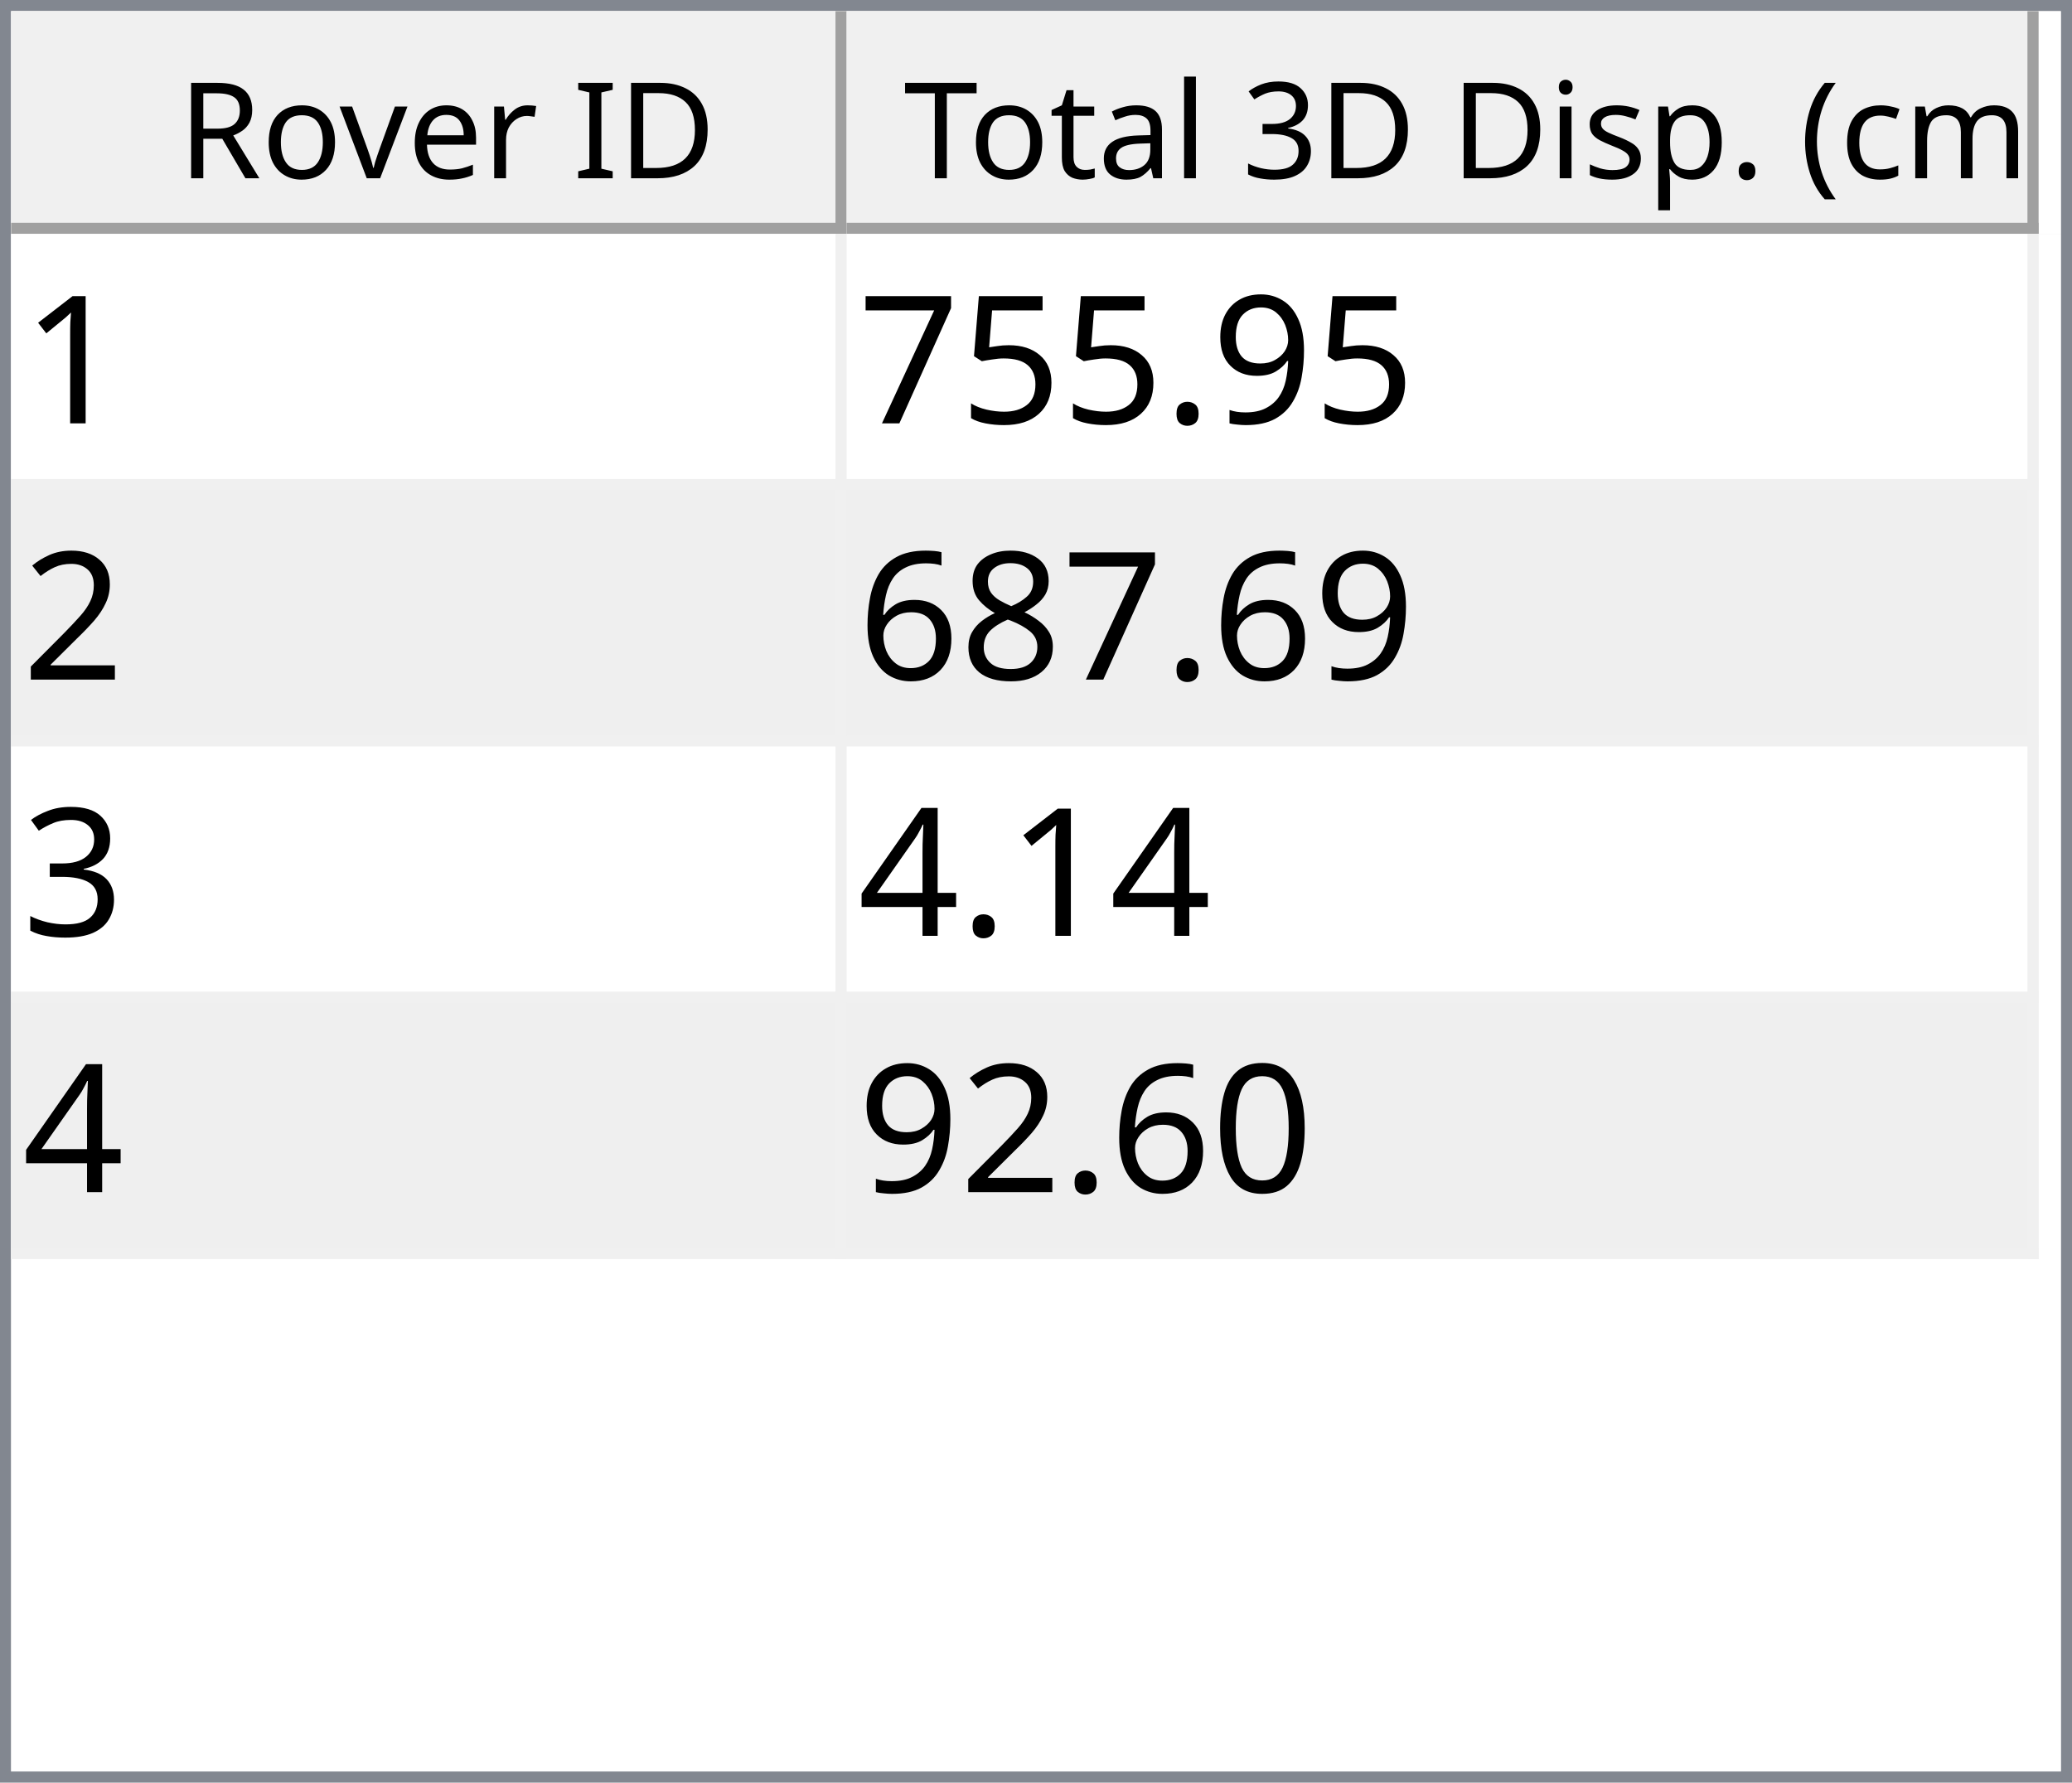
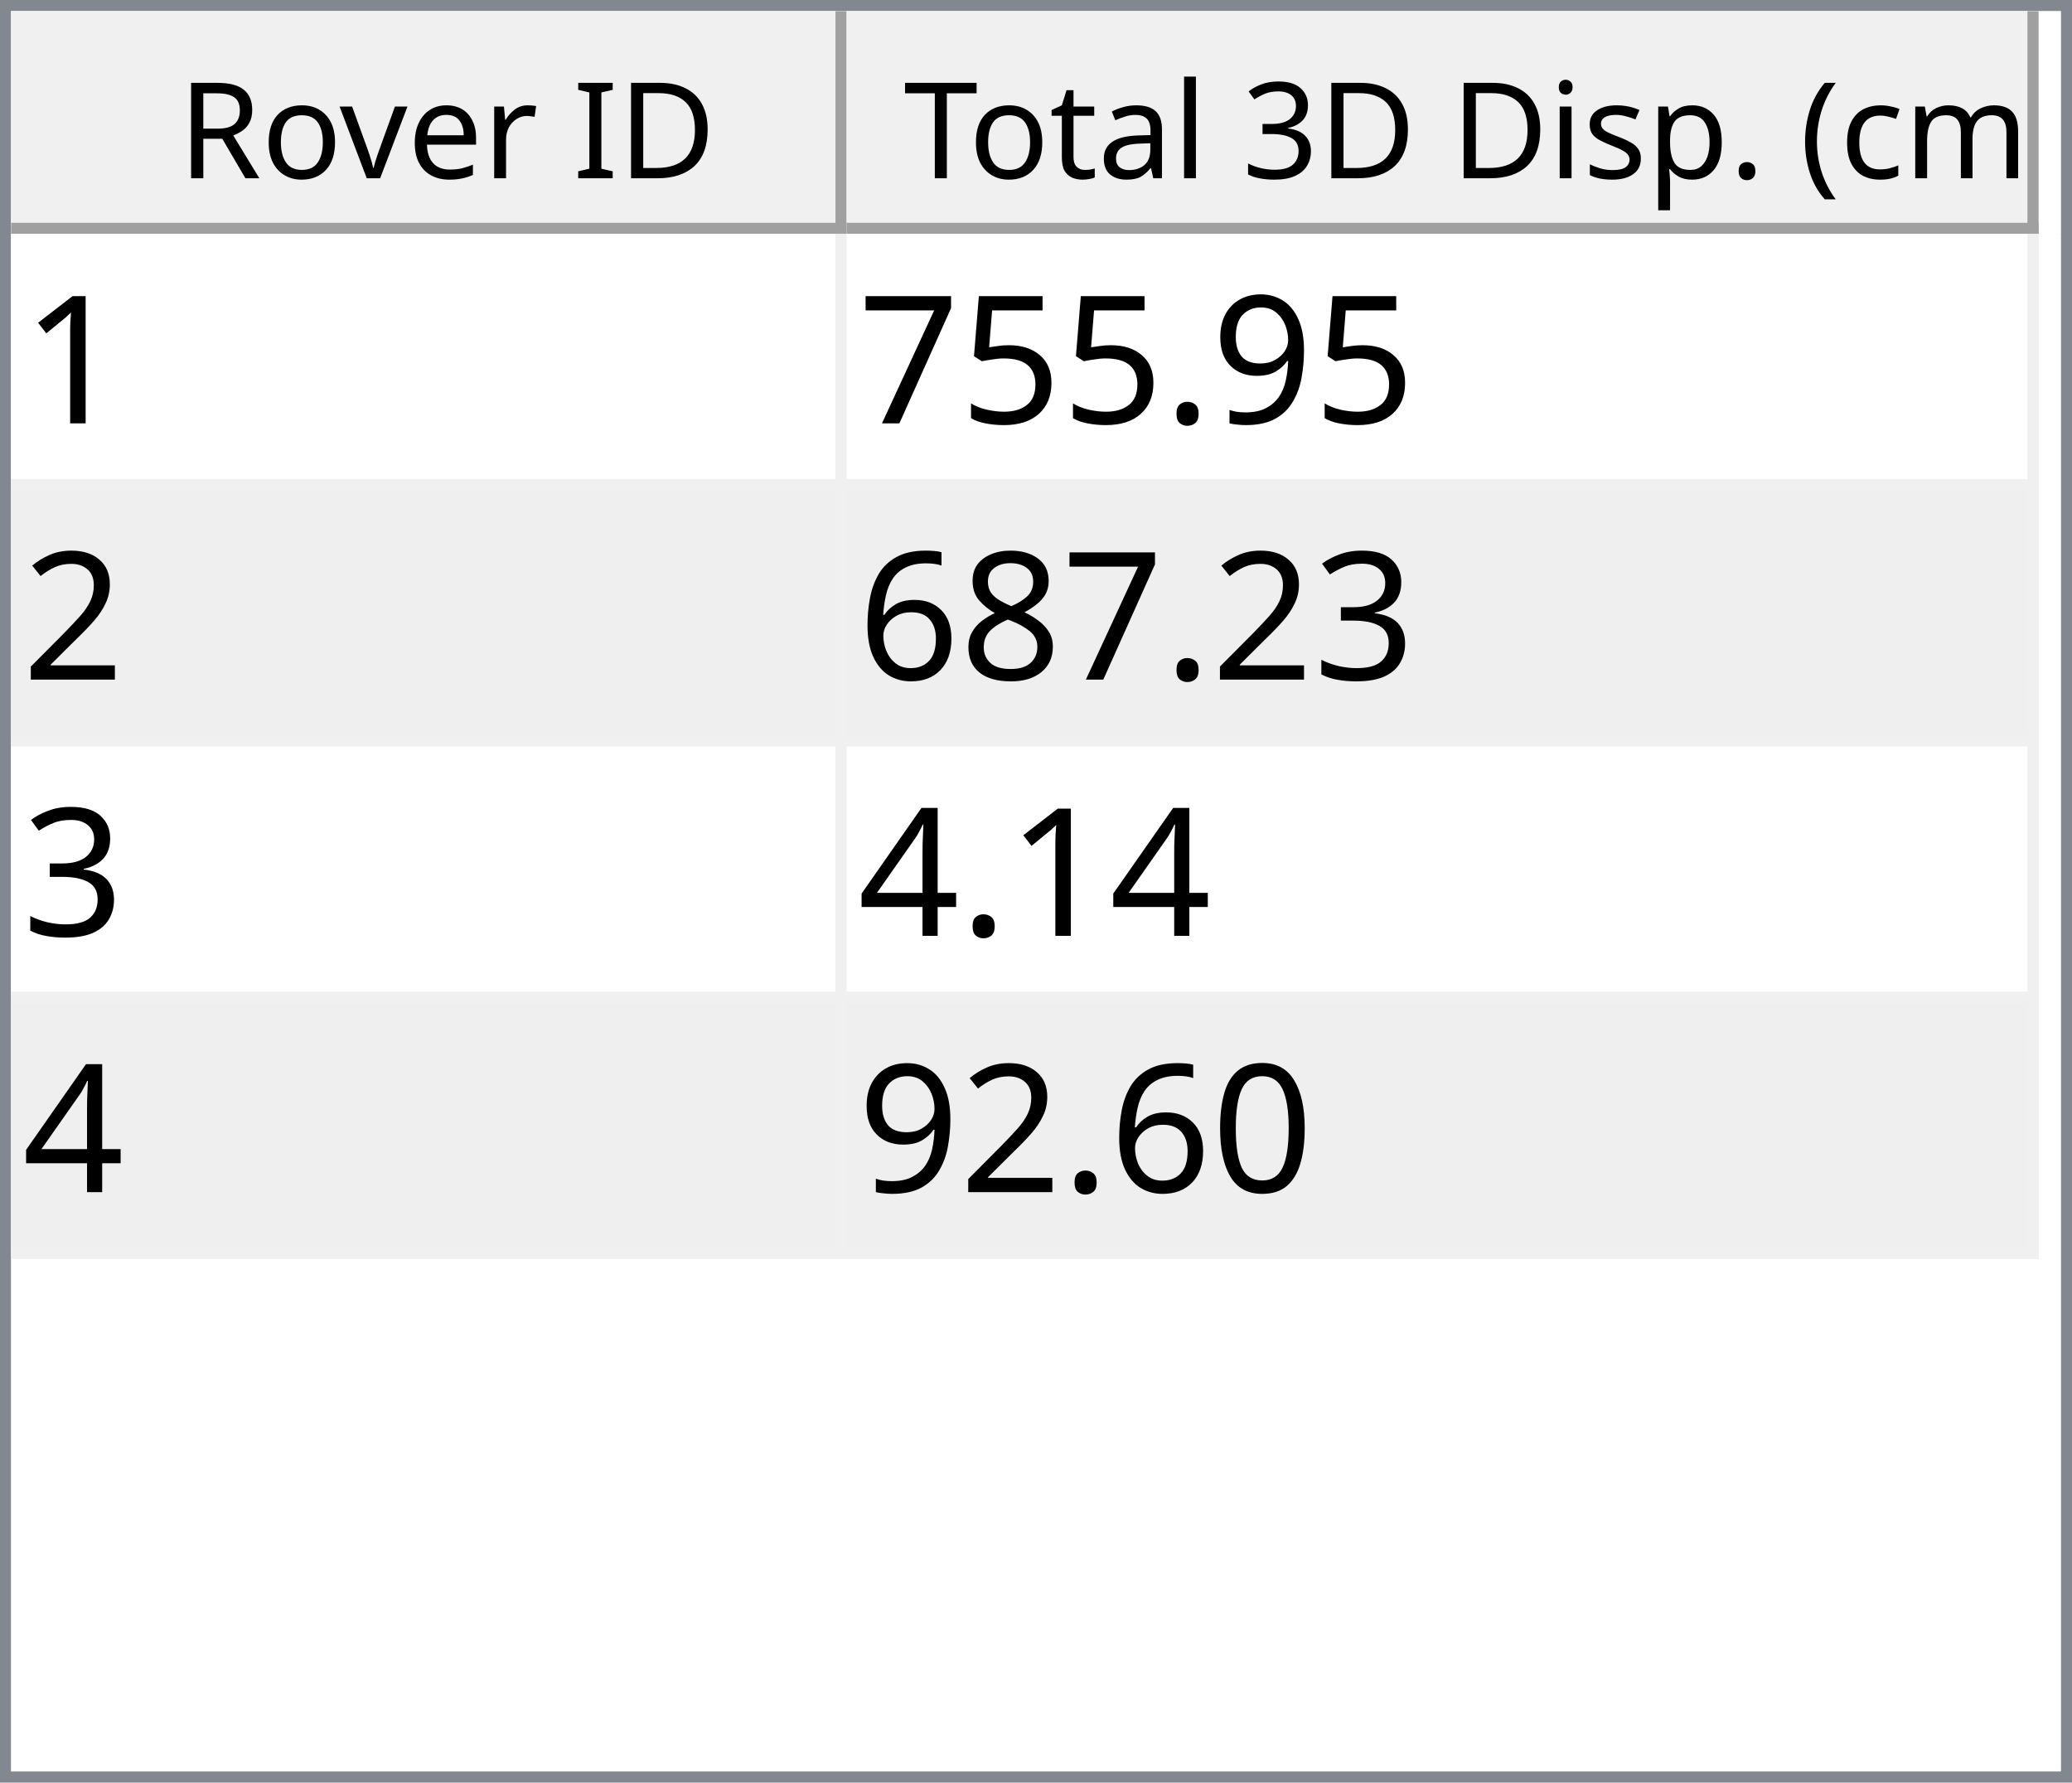
<svg xmlns="http://www.w3.org/2000/svg" style="fill-opacity:1; color-rendering:auto; color-interpolation:auto; text-rendering:auto; stroke:black; stroke-linecap:square; stroke-miterlimit:10; shape-rendering:auto; stroke-opacity:1; fill:black; stroke-dasharray:none; font-weight:normal; stroke-width:1; font-family:'Dialog'; font-style:normal; stroke-linejoin:miter; font-size:12px; stroke-dashoffset:0; image-rendering:auto;" width="186" height="160">
  <defs id="genericDefs" />
  <g>
    <defs id="defs1">
      <clipPath clipPathUnits="userSpaceOnUse" id="clipPath1">
        <path d="M0 0 L186 0 L186 160 L0 160 L0 0 Z" />
      </clipPath>
      <clipPath clipPathUnits="userSpaceOnUse" id="clipPath2">
        <path d="M0 0 L0 160 L186 160 L186 0 Z" />
      </clipPath>
      <clipPath clipPathUnits="userSpaceOnUse" id="clipPath3">
        <path d="M0 0 L0 20 L184 20 L184 0 Z" />
      </clipPath>
      <clipPath clipPathUnits="userSpaceOnUse" id="clipPath4">
        <path d="M0 0 L0 20 L75 20 L75 0 Z" />
      </clipPath>
      <clipPath clipPathUnits="userSpaceOnUse" id="clipPath5">
        <path d="M1 1 L1 19 L74 19 L74 1 Z" />
      </clipPath>
      <clipPath clipPathUnits="userSpaceOnUse" id="clipPath6">
        <path d="M0 0 L0 18 L73 18 L73 0 Z" />
      </clipPath>
      <clipPath clipPathUnits="userSpaceOnUse" id="clipPath7">
        <path d="M-0.5 -0.5 L-0.5 19.5 L74.5 19.5 L74.5 -0.5 Z" />
      </clipPath>
      <clipPath clipPathUnits="userSpaceOnUse" id="clipPath8">
        <path d="M0 0 L0 20 L107 20 L107 0 Z" />
      </clipPath>
      <clipPath clipPathUnits="userSpaceOnUse" id="clipPath9">
        <path d="M1 1 L1 19 L106 19 L106 1 Z" />
      </clipPath>
      <clipPath clipPathUnits="userSpaceOnUse" id="clipPath10">
        <path d="M0 0 L0 18 L105 18 L105 0 Z" />
      </clipPath>
      <clipPath clipPathUnits="userSpaceOnUse" id="clipPath11">
        <path d="M-0.5 -0.5 L-0.5 19.5 L106.5 19.5 L106.5 -0.5 Z" />
      </clipPath>
      <clipPath clipPathUnits="userSpaceOnUse" id="clipPath12">
        <path d="M0 0 L0 138 L184 138 L184 0 Z" />
      </clipPath>
      <clipPath clipPathUnits="userSpaceOnUse" id="clipPath13">
        <path d="M0 0 L0 92 L182 92 L182 0 Z" />
      </clipPath>
      <clipPath clipPathUnits="userSpaceOnUse" id="clipPath14">
        <path d="M-0.5 -0.5 L-0.5 91.5 L181.5 91.5 L181.5 -0.5 Z" />
      </clipPath>
      <clipPath clipPathUnits="userSpaceOnUse" id="clipPath15">
        <path d="M0 0 L0 22 L74 22 L74 0 Z" />
      </clipPath>
      <clipPath clipPathUnits="userSpaceOnUse" id="clipPath16">
        <path d="M0 0 L0 22 L106 22 L106 0 Z" />
      </clipPath>
      <font horiz-adv-x="64.551" id="font1">
        <font-face ascent="107.91" descent="25.098" units-per-em="100" style="font-style:normal; font-family:Segoe UI; font-weight:normal;" />
        <missing-glyph horiz-adv-x="64.551" d="M8.109 0 L8.109 68.266 L56.453 68.266 L56.453 0 L8.109 0 ZM15.328 7.234 L49.219 7.234 L49.219 61.031 L15.328 61.031 L15.328 7.234 Z" />
        <glyph unicode="D" horiz-adv-x="70.117" d="M9.188 0 L9.188 70.016 L28.516 70.016 Q65.531 70.016 65.531 35.891 Q65.531 19.672 55.25 9.836 Q44.969 0 27.734 0 L9.188 0 ZM17.391 62.594 L17.391 7.422 L27.828 7.422 Q41.609 7.422 49.273 14.797 Q56.938 22.172 56.938 35.688 Q56.938 62.594 28.328 62.594 L17.391 62.594 Z" />
        <glyph unicode="I" horiz-adv-x="26.611" d="M17.391 0 L9.188 0 L9.188 70.016 L17.391 70.016 L17.391 0 Z" />
        <glyph unicode=" " horiz-adv-x="27.393" d="" />
        <glyph unicode="r" horiz-adv-x="34.766" d="M34.188 41.891 Q32.078 43.5 28.125 43.5 Q23 43.5 19.555 38.672 Q16.109 33.844 16.109 25.484 L16.109 0 L8.109 0 L8.109 50 L16.109 50 L16.109 39.703 L16.312 39.703 Q18.016 44.969 21.531 47.922 Q25.047 50.875 29.391 50.875 Q32.516 50.875 34.188 50.203 L34.188 41.891 Z" />
        <glyph unicode="e" horiz-adv-x="52.295" d="M48.297 23 L12.984 23 Q13.188 14.656 17.484 10.109 Q21.781 5.562 29.297 5.562 Q37.75 5.562 44.828 11.141 L44.828 3.609 Q38.234 -1.172 27.391 -1.172 Q16.797 -1.172 10.742 5.641 Q4.688 12.453 4.688 24.812 Q4.688 36.469 11.305 43.82 Q17.922 51.172 27.734 51.172 Q37.547 51.172 42.922 44.828 Q48.297 38.484 48.297 27.203 L48.297 23 ZM40.094 29.781 Q40.047 36.719 36.75 40.578 Q33.453 44.438 27.594 44.438 Q21.922 44.438 17.969 40.383 Q14.016 36.328 13.094 29.781 L40.094 29.781 Z" />
        <glyph unicode="v" horiz-adv-x="47.9" d="M47.406 50 L27.484 0 L19.625 0 L0.688 50 L9.469 50 L22.172 13.672 Q23.578 9.672 23.922 6.688 L24.125 6.688 Q24.609 10.453 25.688 13.484 L38.969 50 L47.406 50 Z" />
        <glyph unicode="o" horiz-adv-x="58.594" d="M29 -1.172 Q17.922 -1.172 11.305 5.836 Q4.688 12.844 4.688 24.422 Q4.688 37.016 11.57 44.094 Q18.453 51.172 30.172 51.172 Q41.359 51.172 47.633 44.289 Q53.906 37.406 53.906 25.203 Q53.906 13.234 47.141 6.031 Q40.375 -1.172 29 -1.172 ZM29.594 44.438 Q21.875 44.438 17.383 39.188 Q12.891 33.938 12.891 24.703 Q12.891 15.828 17.43 10.695 Q21.969 5.562 29.594 5.562 Q37.359 5.562 41.531 10.594 Q45.703 15.625 45.703 24.906 Q45.703 34.281 41.531 39.359 Q37.359 44.438 29.594 44.438 Z" />
        <glyph unicode="R" horiz-adv-x="59.814" d="M59.375 0 L49.609 0 L37.891 19.625 Q36.281 22.359 34.766 24.289 Q33.25 26.219 31.664 27.438 Q30.078 28.656 28.25 29.219 Q26.422 29.781 24.125 29.781 L17.391 29.781 L17.391 0 L9.188 0 L9.188 70.016 L30.078 70.016 Q34.672 70.016 38.555 68.867 Q42.438 67.719 45.289 65.375 Q48.141 63.031 49.758 59.547 Q51.375 56.062 51.375 51.375 Q51.375 47.703 50.273 44.656 Q49.172 41.609 47.148 39.211 Q45.125 36.812 42.266 35.133 Q39.406 33.453 35.844 32.516 L35.844 32.328 Q37.594 31.547 38.891 30.547 Q40.188 29.547 41.359 28.18 Q42.531 26.812 43.68 25.078 Q44.828 23.344 46.234 21.047 L59.375 0 ZM17.391 62.594 L17.391 37.203 L28.516 37.203 Q31.594 37.203 34.203 38.133 Q36.812 39.062 38.719 40.797 Q40.625 42.531 41.703 45.047 Q42.781 47.562 42.781 50.688 Q42.781 56.297 39.141 59.445 Q35.5 62.594 28.609 62.594 L17.391 62.594 Z" />
        <glyph unicode=")" horiz-adv-x="30.176" d="M8.297 -15.922 L1.172 -15.922 Q16.406 2.344 16.406 26.812 Q16.406 51.469 1.078 70.016 L8.297 70.016 Q23.531 52.156 23.531 26.703 Q23.531 1.375 8.297 -15.922 Z" />
        <glyph unicode="m" horiz-adv-x="86.133" d="M79.109 0 L71.094 0 L71.094 28.719 Q71.094 37.016 68.531 40.727 Q65.969 44.438 59.906 44.438 Q54.781 44.438 51.195 39.75 Q47.609 35.062 47.609 28.516 L47.609 0 L39.594 0 L39.594 29.688 Q39.594 44.438 28.219 44.438 Q22.953 44.438 19.531 40.016 Q16.109 35.594 16.109 28.516 L16.109 0 L8.109 0 L8.109 50 L16.109 50 L16.109 42.094 L16.312 42.094 Q21.625 51.172 31.844 51.172 Q36.969 51.172 40.773 48.312 Q44.578 45.453 46 40.828 Q51.562 51.172 62.594 51.172 Q79.109 51.172 79.109 30.812 L79.109 0 Z" />
        <glyph unicode="c" horiz-adv-x="46.191" d="M42.188 2.297 Q36.422 -1.172 28.516 -1.172 Q17.828 -1.172 11.258 5.789 Q4.688 12.75 4.688 23.828 Q4.688 36.188 11.766 43.68 Q18.844 51.172 30.672 51.172 Q37.25 51.172 42.281 48.734 L42.281 40.531 Q36.719 44.438 30.375 44.438 Q22.703 44.438 17.797 38.945 Q12.891 33.453 12.891 24.516 Q12.891 15.719 17.508 10.641 Q22.125 5.562 29.891 5.562 Q36.422 5.562 42.188 9.906 L42.188 2.297 Z" />
        <glyph unicode="(" horiz-adv-x="30.176" d="M29.109 -15.922 L21.969 -15.922 Q6.844 1.375 6.844 26.703 Q6.844 52.156 21.969 70.016 L29.203 70.016 Q13.875 51.469 13.875 26.812 Q13.875 2.344 29.109 -15.922 Z" />
        <glyph unicode="." horiz-adv-x="21.68" d="M10.891 -1.078 Q8.641 -1.078 7.055 0.539 Q5.469 2.156 5.469 4.391 Q5.469 6.641 7.055 8.273 Q8.641 9.906 10.891 9.906 Q13.188 9.906 14.797 8.273 Q16.406 6.641 16.406 4.391 Q16.406 2.156 14.797 0.539 Q13.188 -1.078 10.891 -1.078 Z" />
        <glyph unicode="p" horiz-adv-x="58.789" d="M16.312 7.234 L16.109 7.234 L16.109 -23 L8.109 -23 L8.109 50 L16.109 50 L16.109 41.219 L16.312 41.219 Q22.219 51.172 33.594 51.172 Q43.266 51.172 48.688 44.461 Q54.109 37.75 54.109 26.469 Q54.109 13.922 48 6.375 Q41.891 -1.172 31.297 -1.172 Q21.578 -1.172 16.312 7.234 ZM16.109 27.391 L16.109 20.406 Q16.109 14.203 20.141 9.883 Q24.172 5.562 30.375 5.562 Q37.641 5.562 41.773 11.133 Q45.906 16.703 45.906 26.609 Q45.906 34.969 42.047 39.703 Q38.188 44.438 31.594 44.438 Q24.609 44.438 20.359 39.578 Q16.109 34.719 16.109 27.391 Z" />
        <glyph unicode="s" horiz-adv-x="42.432" d="M5.078 1.812 L5.078 10.406 Q11.625 5.562 19.484 5.562 Q30.031 5.562 30.031 12.594 Q30.031 14.594 29.125 15.992 Q28.219 17.391 26.68 18.461 Q25.141 19.531 23.07 20.383 Q21 21.234 18.609 22.172 Q15.281 23.484 12.766 24.828 Q10.25 26.172 8.57 27.859 Q6.891 29.547 6.031 31.695 Q5.172 33.844 5.172 36.719 Q5.172 40.234 6.789 42.945 Q8.406 45.656 11.086 47.484 Q13.766 49.312 17.211 50.242 Q20.656 51.172 24.312 51.172 Q30.812 51.172 35.938 48.922 L35.938 40.828 Q30.422 44.438 23.25 44.438 Q21 44.438 19.195 43.922 Q17.391 43.406 16.094 42.477 Q14.797 41.547 14.086 40.258 Q13.375 38.969 13.375 37.406 Q13.375 35.453 14.086 34.133 Q14.797 32.812 16.164 31.789 Q17.531 30.766 19.484 29.938 Q21.438 29.109 23.922 28.125 Q27.25 26.859 29.883 25.516 Q32.516 24.172 34.375 22.484 Q36.234 20.797 37.234 18.602 Q38.234 16.406 38.234 13.375 Q38.234 9.672 36.602 6.938 Q34.969 4.203 32.234 2.398 Q29.5 0.594 25.93 -0.289 Q22.359 -1.172 18.453 -1.172 Q10.75 -1.172 5.078 1.812 Z" />
        <glyph unicode="i" horiz-adv-x="24.219" d="M12.203 62.703 Q10.062 62.703 8.547 64.164 Q7.031 65.625 7.031 67.875 Q7.031 70.125 8.547 71.609 Q10.062 73.094 12.203 73.094 Q14.406 73.094 15.945 71.609 Q17.484 70.125 17.484 67.875 Q17.484 65.719 15.945 64.211 Q14.406 62.703 12.203 62.703 ZM16.109 0 L8.109 0 L8.109 50 L16.109 50 L16.109 0 Z" />
        <glyph unicode="3" horiz-adv-x="53.906" d="M46.531 19.828 Q46.531 15.094 44.75 11.211 Q42.969 7.328 39.719 4.57 Q36.469 1.812 31.93 0.297 Q27.391 -1.219 21.922 -1.219 Q11.922 -1.219 6 2.594 L6 11.188 Q13.094 5.609 22.219 5.609 Q25.875 5.609 28.828 6.539 Q31.781 7.469 33.906 9.227 Q36.031 10.984 37.18 13.477 Q38.328 15.969 38.328 19.094 Q38.328 32.812 18.797 32.812 L12.984 32.812 L12.984 39.594 L18.5 39.594 Q35.797 39.594 35.797 52.484 Q35.797 64.406 22.609 64.406 Q15.188 64.406 8.688 59.422 L8.688 67.188 Q15.375 71.188 24.609 71.188 Q29 71.188 32.57 69.969 Q36.141 68.75 38.68 66.555 Q41.219 64.359 42.609 61.281 Q44 58.203 44 54.5 Q44 40.672 30.031 36.719 L30.031 36.531 Q33.594 36.141 36.625 34.797 Q39.656 33.453 41.852 31.305 Q44.047 29.156 45.289 26.25 Q46.531 23.344 46.531 19.828 Z" />
        <glyph unicode="l" horiz-adv-x="24.219" d="M16.109 0 L8.109 0 L8.109 74.031 L16.109 74.031 L16.109 0 Z" />
        <glyph unicode="a" horiz-adv-x="50.879" d="M43.891 0 L35.891 0 L35.891 7.812 L35.688 7.812 Q30.469 -1.172 20.312 -1.172 Q12.844 -1.172 8.617 2.781 Q4.391 6.734 4.391 13.281 Q4.391 27.297 20.906 29.594 L35.891 31.688 Q35.891 44.438 25.594 44.438 Q16.547 44.438 9.281 38.281 L9.281 46.484 Q16.656 51.172 26.266 51.172 Q43.891 51.172 43.891 32.516 L43.891 0 ZM35.891 25.297 L23.828 23.641 Q18.266 22.859 15.43 20.875 Q12.594 18.891 12.594 13.875 Q12.594 10.203 15.211 7.883 Q17.828 5.562 22.172 5.562 Q28.125 5.562 32.008 9.742 Q35.891 13.922 35.891 20.312 L35.891 25.297 Z" />
        <glyph unicode="t" horiz-adv-x="33.887" d="M31.297 0.484 Q28.469 -1.078 23.828 -1.078 Q10.688 -1.078 10.688 13.578 L10.688 43.172 L2.094 43.172 L2.094 50 L10.688 50 L10.688 62.203 L18.703 64.797 L18.703 50 L31.297 50 L31.297 43.172 L18.703 43.172 L18.703 14.984 Q18.703 9.969 20.414 7.82 Q22.125 5.672 26.078 5.672 Q29.109 5.672 31.297 7.328 L31.297 0.484 Z" />
        <glyph unicode="T" horiz-adv-x="52.393" d="M50.594 62.594 L30.375 62.594 L30.375 0 L22.172 0 L22.172 62.594 L2 62.594 L2 70.016 L50.594 70.016 L50.594 62.594 Z" />
      </font>
      <font horiz-adv-x="75.0" id="font2">
        <font-face ascent="100.537" descent="21.973" units-per-em="100" style="font-style:normal; font-family:sans-serif; font-weight:normal;" />
        <missing-glyph horiz-adv-x="75.0" d="M12.5 0 L12.5 62.5 L62.5 62.5 L62.5 0 L12.5 0 ZM14.062 1.562 L60.938 1.562 L60.938 60.938 L14.062 60.938 L14.062 1.562 Z" />
        <glyph unicode="1" horiz-adv-x="55.615" d="M37.25 0 L28.469 0 L28.469 56 Q25.297 52.984 20.141 49.953 Q14.984 46.922 10.891 45.406 L10.891 53.906 Q18.266 57.375 23.781 62.305 Q29.297 67.234 31.594 71.875 L37.25 71.875 L37.25 0 Z" />
        <glyph unicode="9" horiz-adv-x="55.615" d="M5.469 16.547 L13.922 17.328 Q14.984 11.375 18.016 8.688 Q21.047 6 25.781 6 Q29.828 6 32.883 7.859 Q35.938 9.719 37.891 12.82 Q39.844 15.922 41.164 21.195 Q42.484 26.469 42.484 31.938 Q42.484 32.516 42.438 33.688 Q39.797 29.5 35.234 26.883 Q30.672 24.266 25.344 24.266 Q16.453 24.266 10.305 30.711 Q4.156 37.156 4.156 47.703 Q4.156 58.594 10.578 65.234 Q17 71.875 26.656 71.875 Q33.641 71.875 39.43 68.117 Q45.219 64.359 48.219 57.398 Q51.219 50.438 51.219 37.25 Q51.219 23.531 48.242 15.406 Q45.266 7.281 39.383 3.031 Q33.5 -1.219 25.594 -1.219 Q17.188 -1.219 11.867 3.445 Q6.547 8.109 5.469 16.547 ZM41.453 48.141 Q41.453 55.719 37.43 60.156 Q33.406 64.594 27.734 64.594 Q21.875 64.594 17.531 59.812 Q13.188 55.031 13.188 47.406 Q13.188 40.578 17.312 36.305 Q21.438 32.031 27.484 32.031 Q33.594 32.031 37.523 36.305 Q41.453 40.578 41.453 48.141 Z" />
        <glyph unicode="." horiz-adv-x="27.783" d="M9.078 0 L9.078 10.016 L19.094 10.016 L19.094 0 L9.078 0 Z" />
        <glyph unicode="5" horiz-adv-x="55.615" d="M4.156 18.75 L13.375 19.531 Q14.406 12.797 18.141 9.398 Q21.875 6 27.156 6 Q33.5 6 37.891 10.789 Q42.281 15.578 42.281 23.484 Q42.281 31 38.062 35.352 Q33.844 39.703 27 39.703 Q22.75 39.703 19.336 37.773 Q15.922 35.844 13.969 32.766 L5.719 33.844 L12.641 70.609 L48.25 70.609 L48.25 62.203 L19.672 62.203 L15.828 42.969 Q22.266 47.469 29.344 47.469 Q38.719 47.469 45.164 40.969 Q51.609 34.469 51.609 24.266 Q51.609 14.547 45.953 7.469 Q39.062 -1.219 27.156 -1.219 Q17.391 -1.219 11.211 4.25 Q5.031 9.719 4.156 18.75 Z" />
        <glyph unicode="7" horiz-adv-x="55.615" d="M4.734 62.203 L4.734 70.656 L51.078 70.656 L51.078 63.812 Q44.234 56.547 37.523 44.484 Q30.812 32.422 27.156 19.672 Q24.516 10.688 23.781 0 L14.75 0 Q14.891 8.453 18.062 20.414 Q21.234 32.375 27.172 43.484 Q33.109 54.594 39.797 62.203 L4.734 62.203 Z" />
        <glyph unicode="2" horiz-adv-x="55.615" d="M50.344 8.453 L50.344 0 L3.031 0 Q2.938 3.172 4.047 6.109 Q5.859 10.938 9.836 15.625 Q13.812 20.312 21.344 26.469 Q33.016 36.031 37.117 41.625 Q41.219 47.219 41.219 52.203 Q41.219 57.422 37.477 61.008 Q33.734 64.594 27.734 64.594 Q21.391 64.594 17.578 60.789 Q13.766 56.984 13.719 50.25 L4.688 51.172 Q5.609 61.281 11.664 66.578 Q17.719 71.875 27.938 71.875 Q38.234 71.875 44.242 66.164 Q50.25 60.453 50.25 52 Q50.25 47.703 48.492 43.555 Q46.734 39.406 42.656 34.812 Q38.578 30.219 29.109 22.219 Q21.188 15.578 18.945 13.211 Q16.703 10.844 15.234 8.453 L50.344 8.453 Z" />
+         <glyph unicode="3" horiz-adv-x="55.615" d="M4.203 18.891 L12.984 20.062 Q14.5 12.594 18.141 9.297 Q21.781 6 27 6 Q33.203 6 37.477 10.297 Q41.75 14.594 41.75 20.953 Q41.75 27 37.797 30.93 Q33.844 34.859 27.734 34.859 Q25.25 34.859 21.531 33.891 L22.516 41.609 Q23.391 41.5 23.922 41.5 Q29.547 41.5 34.039 44.43 Q38.531 47.359 38.531 53.469 Q38.531 58.297 35.258 61.477 Q31.984 64.656 26.812 64.656 Q21.688 64.656 18.266 61.43 Q14.844 58.203 13.875 51.766 L5.078 53.328 Q6.688 62.156 12.398 67.016 Q18.109 71.875 26.609 71.875 Q32.469 71.875 37.398 69.359 Q42.328 66.844 44.945 62.5 Q47.562 58.156 47.562 53.266 Q47.562 48.641 45.07 44.828 Q42.578 41.016 37.703 38.766 Q44.047 37.312 47.562 32.695 Q51.078 28.078 51.078 21.141 Q51.078 11.766 44.242 5.25 Q37.406 -1.266 26.953 -1.266 Q17.531 -1.266 11.305 4.352 Q5.078 9.969 4.203 18.891 Z" />
        <glyph unicode="8" horiz-adv-x="55.615" d="M17.672 38.812 Q12.203 40.828 9.57 44.539 Q6.938 48.25 6.938 53.422 Q6.938 61.234 12.555 66.555 Q18.172 71.875 27.484 71.875 Q36.859 71.875 42.578 66.43 Q48.297 60.984 48.297 53.172 Q48.297 48.188 45.68 44.508 Q43.062 40.828 37.75 38.812 Q44.344 36.672 47.781 31.883 Q51.219 27.094 51.219 20.453 Q51.219 11.281 44.727 5.031 Q38.234 -1.219 27.641 -1.219 Q17.047 -1.219 10.547 5.055 Q4.047 11.328 4.047 20.703 Q4.047 27.688 7.594 32.398 Q11.141 37.109 17.672 38.812 ZM15.922 53.719 Q15.922 48.641 19.195 45.414 Q22.469 42.188 27.688 42.188 Q32.766 42.188 36.016 45.383 Q39.266 48.578 39.266 53.219 Q39.266 58.062 35.914 61.359 Q32.562 64.656 27.594 64.656 Q22.562 64.656 19.242 61.43 Q15.922 58.203 15.922 53.719 ZM13.094 20.656 Q13.094 16.891 14.875 13.375 Q16.656 9.859 20.172 7.93 Q23.688 6 27.734 6 Q34.031 6 38.133 10.055 Q42.234 14.109 42.234 20.359 Q42.234 26.703 38.016 30.859 Q33.797 35.016 27.438 35.016 Q21.234 35.016 17.164 30.914 Q13.094 26.812 13.094 20.656 Z" />
        <glyph unicode="6" horiz-adv-x="55.615" d="M49.75 54.047 L41.016 53.375 Q39.844 58.547 37.703 60.891 Q34.125 64.656 28.906 64.656 Q24.703 64.656 21.531 62.312 Q17.391 59.281 14.992 53.469 Q12.594 47.656 12.5 36.922 Q15.672 41.75 20.266 44.094 Q24.859 46.438 29.891 46.438 Q38.672 46.438 44.852 39.969 Q51.031 33.5 51.031 23.25 Q51.031 16.5 48.125 10.719 Q45.219 4.938 40.141 1.859 Q35.062 -1.219 28.609 -1.219 Q17.625 -1.219 10.695 6.859 Q3.766 14.938 3.766 33.5 Q3.766 54.25 11.422 63.672 Q18.109 71.875 29.438 71.875 Q37.891 71.875 43.289 67.141 Q48.688 62.406 49.75 54.047 ZM13.875 23.188 Q13.875 18.656 15.797 14.508 Q17.719 10.359 21.188 8.18 Q24.656 6 28.469 6 Q34.031 6 38.039 10.492 Q42.047 14.984 42.047 22.703 Q42.047 30.125 38.086 34.398 Q34.125 38.672 28.125 38.672 Q22.172 38.672 18.023 34.398 Q13.875 30.125 13.875 23.188 Z" />
-         <glyph unicode="3" horiz-adv-x="55.615" d="M4.203 18.891 L12.984 20.062 Q14.5 12.594 18.141 9.297 Q21.781 6 27 6 Q33.203 6 37.477 10.297 Q41.75 14.594 41.75 20.953 Q41.75 27 37.797 30.93 Q33.844 34.859 27.734 34.859 Q25.25 34.859 21.531 33.891 L22.516 41.609 Q23.391 41.5 23.922 41.5 Q29.547 41.5 34.039 44.43 Q38.531 47.359 38.531 53.469 Q38.531 58.297 35.258 61.477 Q31.984 64.656 26.812 64.656 Q21.688 64.656 18.266 61.43 Q14.844 58.203 13.875 51.766 L5.078 53.328 Q6.688 62.156 12.398 67.016 Q18.109 71.875 26.609 71.875 Q32.469 71.875 37.398 69.359 Q42.328 66.844 44.945 62.5 Q47.562 58.156 47.562 53.266 Q47.562 48.641 45.07 44.828 Q42.578 41.016 37.703 38.766 Q44.047 37.312 47.562 32.695 Q51.078 28.078 51.078 21.141 Q51.078 11.766 44.242 5.25 Q37.406 -1.266 26.953 -1.266 Q17.531 -1.266 11.305 4.352 Q5.078 9.969 4.203 18.891 Z" />
        <glyph unicode="4" horiz-adv-x="55.615" d="M32.328 0 L32.328 17.141 L1.266 17.141 L1.266 25.203 L33.938 71.578 L41.109 71.578 L41.109 25.203 L50.781 25.203 L50.781 17.141 L41.109 17.141 L41.109 0 L32.328 0 ZM32.328 25.203 L32.328 57.469 L9.906 25.203 L32.328 25.203 Z" />
        <glyph unicode="0" horiz-adv-x="55.615" d="M4.156 35.297 Q4.156 48 6.766 55.742 Q9.375 63.484 14.523 67.68 Q19.672 71.875 27.484 71.875 Q33.25 71.875 37.594 69.555 Q41.938 67.234 44.773 62.867 Q47.609 58.5 49.219 52.227 Q50.828 45.953 50.828 35.297 Q50.828 22.703 48.242 14.969 Q45.656 7.234 40.508 3.008 Q35.359 -1.219 27.484 -1.219 Q17.141 -1.219 11.234 6.203 Q4.156 15.141 4.156 35.297 ZM13.188 35.297 Q13.188 17.672 17.312 11.836 Q21.438 6 27.484 6 Q33.547 6 37.672 11.859 Q41.797 17.719 41.797 35.297 Q41.797 52.984 37.672 58.789 Q33.547 64.594 27.391 64.594 Q21.344 64.594 17.719 59.469 Q13.188 52.938 13.188 35.297 Z" />
      </font>
    </defs>
    <g style="fill:white; stroke:white;">
      <rect x="0" y="0" width="186" style="clip-path:url(#clipPath1); stroke:none;" height="160" />
    </g>
    <g style="fill:white; text-rendering:optimizeSpeed; color-rendering:optimizeSpeed; image-rendering:optimizeSpeed; shape-rendering:crispEdges; stroke:white; color-interpolation:sRGB;">
      <rect x="0" width="186" height="160" y="0" style="stroke:none;" />
      <path style="stroke:none;" d="M0 160 L186 160 L186 0 L0 0 Z" />
    </g>
    <g style="fill:rgb(240,240,240); font-family:'Segoe UI'; stroke:rgb(240,240,240);">
      <rect x="0" y="0" width="186" style="clip-path:url(#clipPath2); stroke:none;" height="160" />
    </g>
    <g style="fill:rgb(130,135,144); font-family:'Segoe UI'; stroke:rgb(130,135,144);">
      <path d="M0 0 L186 0 L186 160 L0 160 L0 0 ZM1 1 L185 1 L185 159 L1 159 L1 1 Z" style="fill-rule:evenodd; clip-path:url(#clipPath2); stroke:none;" />
    </g>
    <g style="fill:white; font-family:'Segoe UI'; stroke:white;" transform="translate(1,1)">
      <rect x="0" y="0" width="184" style="clip-path:url(#clipPath3); stroke:none;" height="20" />
    </g>
    <g style="fill:rgb(240,240,240); font-family:'Segoe UI'; stroke:rgb(240,240,240);" transform="translate(1,1)">
      <rect x="0" y="0" width="75" style="clip-path:url(#clipPath4); stroke:none;" height="20" />
    </g>
    <g style="font-family:'Segoe UI';" transform="translate(2,2)">
      <text x="14" xml:space="preserve" y="14" style="clip-path:url(#clipPath6); stroke:none;">Rover ID</text>
    </g>
    <g style="fill:rgb(160,160,160); font-family:'Segoe UI'; stroke:rgb(160,160,160); stroke-linejoin:bevel;" transform="translate(1.5,1.5)">
      <line x1="74" x2="74" y1="0" style="fill:none; clip-path:url(#clipPath7);" y2="19" />
    </g>
    <g style="fill:rgb(160,160,160); font-family:'Segoe UI'; stroke:rgb(160,160,160); stroke-linejoin:bevel;" transform="matrix(1,0,0,1,1,1) translate(0.5,0.5)">
      <line x1="0" x2="74" y1="19" style="fill:none; clip-path:url(#clipPath7);" y2="19" />
    </g>
    <g style="fill:rgb(240,240,240); font-family:'Segoe UI'; stroke:rgb(240,240,240);" transform="translate(76,1)">
      <rect x="0" y="0" width="107" style="clip-path:url(#clipPath8); stroke:none;" height="20" />
    </g>
    <g style="font-family:'Segoe UI';" transform="translate(77,2)">
      <text x="1" xml:space="preserve" y="14" style="clip-path:url(#clipPath10); stroke:none;"> Total 3D Disp. (cm)</text>
    </g>
    <g style="fill:rgb(160,160,160); font-family:'Segoe UI'; stroke:rgb(160,160,160); stroke-linejoin:bevel;" transform="translate(76.5,1.5)">
      <line x1="106" x2="106" y1="0" style="fill:none; clip-path:url(#clipPath11);" y2="19" />
    </g>
    <g style="fill:rgb(160,160,160); font-family:'Segoe UI'; stroke:rgb(160,160,160); stroke-linejoin:bevel;" transform="matrix(1,0,0,1,76,1) translate(0.5,0.5)">
      <line x1="0" x2="106" y1="19" style="fill:none; clip-path:url(#clipPath11);" y2="19" />
    </g>
    <g style="fill:white; font-family:'Segoe UI'; stroke:white;" transform="translate(1,21)">
      <rect x="0" y="0" width="184" style="clip-path:url(#clipPath12); stroke:none;" height="138" />
    </g>
    <g style="fill:rgb(240,240,240); font-size:16px; font-family:sans-serif; stroke:rgb(240,240,240);" transform="translate(1,21)">
      <rect x="0" y="0" width="182" style="clip-path:url(#clipPath13); stroke:none;" height="92" />
      <line transform="translate(0.5,0.5)" x1="0" x2="181" y1="22" style="clip-path:url(#clipPath14); fill:none; stroke-linejoin:bevel;" y2="22" />
    </g>
    <g transform="matrix(1,0,0,1,1,21) translate(0.5,0.5)" style="fill:rgb(240,240,240); font-size:16px; font-family:sans-serif; stroke:rgb(240,240,240); stroke-linejoin:bevel;">
      <line x1="0" x2="181" y1="45" style="fill:none; clip-path:url(#clipPath14);" y2="45" />
    </g>
    <g transform="matrix(1,0,0,1,1,21) translate(0.5,0.5)" style="fill:rgb(240,240,240); font-size:16px; font-family:sans-serif; stroke:rgb(240,240,240); stroke-linejoin:bevel;">
      <line x1="0" x2="181" y1="68" style="fill:none; clip-path:url(#clipPath14);" y2="68" />
    </g>
    <g transform="matrix(1,0,0,1,1,21) translate(0.5,0.5)" style="fill:rgb(240,240,240); font-size:16px; font-family:sans-serif; stroke:rgb(240,240,240); stroke-linejoin:bevel;">
      <line x1="0" x2="181" y1="91" style="fill:none; clip-path:url(#clipPath14);" y2="91" />
    </g>
    <g transform="matrix(1,0,0,1,1,21) translate(0.5,0.5)" style="fill:rgb(240,240,240); font-size:16px; font-family:sans-serif; stroke:rgb(240,240,240); stroke-linejoin:bevel;">
      <line x1="74" x2="74" y1="0" style="fill:none; clip-path:url(#clipPath14);" y2="91" />
    </g>
    <g transform="matrix(1,0,0,1,1,21) translate(0.5,0.5)" style="fill:rgb(240,240,240); font-size:16px; font-family:sans-serif; stroke:rgb(240,240,240); stroke-linejoin:bevel;">
      <line x1="181" x2="181" y1="0" style="fill:none; clip-path:url(#clipPath14);" y2="91" />
    </g>
    <g style="fill:white; font-size:16px; font-family:sans-serif; stroke:white;" transform="matrix(1,0,0,1,1,21)">
      <rect x="0" y="0" width="74" style="clip-path:url(#clipPath15); stroke:none;" height="22" />
      <text x="1" y="17" style="fill:black; clip-path:url(#clipPath15); stroke:none;" xml:space="preserve">1</text>
    </g>
    <g style="fill:white; font-size:16px; font-family:sans-serif; stroke:white;" transform="matrix(1,0,0,1,1,21) translate(75,0)">
      <rect x="0" y="0" width="106" style="clip-path:url(#clipPath16); stroke:none;" height="22" />
      <text x="1" y="17" style="fill:black; clip-path:url(#clipPath16); stroke:none;" xml:space="preserve">755.95</text>
    </g>
    <g style="fill:rgb(239,239,239); font-size:16px; font-family:sans-serif; stroke:rgb(239,239,239);" transform="matrix(1,0,0,1,1,21) translate(0,23)">
      <rect x="0" y="0" width="74" style="clip-path:url(#clipPath15); stroke:none;" height="22" />
      <text x="1" y="17" style="fill:black; clip-path:url(#clipPath15); stroke:none;" xml:space="preserve">2</text>
    </g>
    <g style="fill:rgb(239,239,239); font-size:16px; font-family:sans-serif; stroke:rgb(239,239,239);" transform="matrix(1,0,0,1,1,21) translate(75,23)">
      <rect x="0" y="0" width="106" style="clip-path:url(#clipPath16); stroke:none;" height="22" />
-       <text x="1" y="17" style="fill:black; clip-path:url(#clipPath16); stroke:none;" xml:space="preserve">687.69</text>
+       <text x="1" y="17" style="fill:black; clip-path:url(#clipPath16); stroke:none;" xml:space="preserve">687.23</text>
    </g>
    <g style="fill:white; font-size:16px; font-family:sans-serif; stroke:white;" transform="matrix(1,0,0,1,1,21) translate(0,46)">
      <rect x="0" y="0" width="74" style="clip-path:url(#clipPath15); stroke:none;" height="22" />
      <text x="1" y="17" style="fill:black; clip-path:url(#clipPath15); stroke:none;" xml:space="preserve">3</text>
    </g>
    <g style="fill:white; font-size:16px; font-family:sans-serif; stroke:white;" transform="matrix(1,0,0,1,1,21) translate(75,46)">
      <rect x="0" y="0" width="106" style="clip-path:url(#clipPath16); stroke:none;" height="22" />
      <text x="1" y="17" style="fill:black; clip-path:url(#clipPath16); stroke:none;" xml:space="preserve">4.14</text>
    </g>
    <g style="fill:rgb(239,239,239); font-size:16px; font-family:sans-serif; stroke:rgb(239,239,239);" transform="matrix(1,0,0,1,1,21) translate(0,69)">
      <rect x="0" y="0" width="74" style="clip-path:url(#clipPath15); stroke:none;" height="22" />
      <text x="1" y="17" style="fill:black; clip-path:url(#clipPath15); stroke:none;" xml:space="preserve">4</text>
    </g>
    <g style="fill:rgb(239,239,239); font-size:16px; font-family:sans-serif; stroke:rgb(239,239,239);" transform="matrix(1,0,0,1,1,21) translate(75,69)">
      <rect x="0" y="0" width="106" style="clip-path:url(#clipPath16); stroke:none;" height="22" />
      <text x="1" y="17" style="fill:black; clip-path:url(#clipPath16); stroke:none;" xml:space="preserve">92.60</text>
    </g>
  </g>
</svg>
